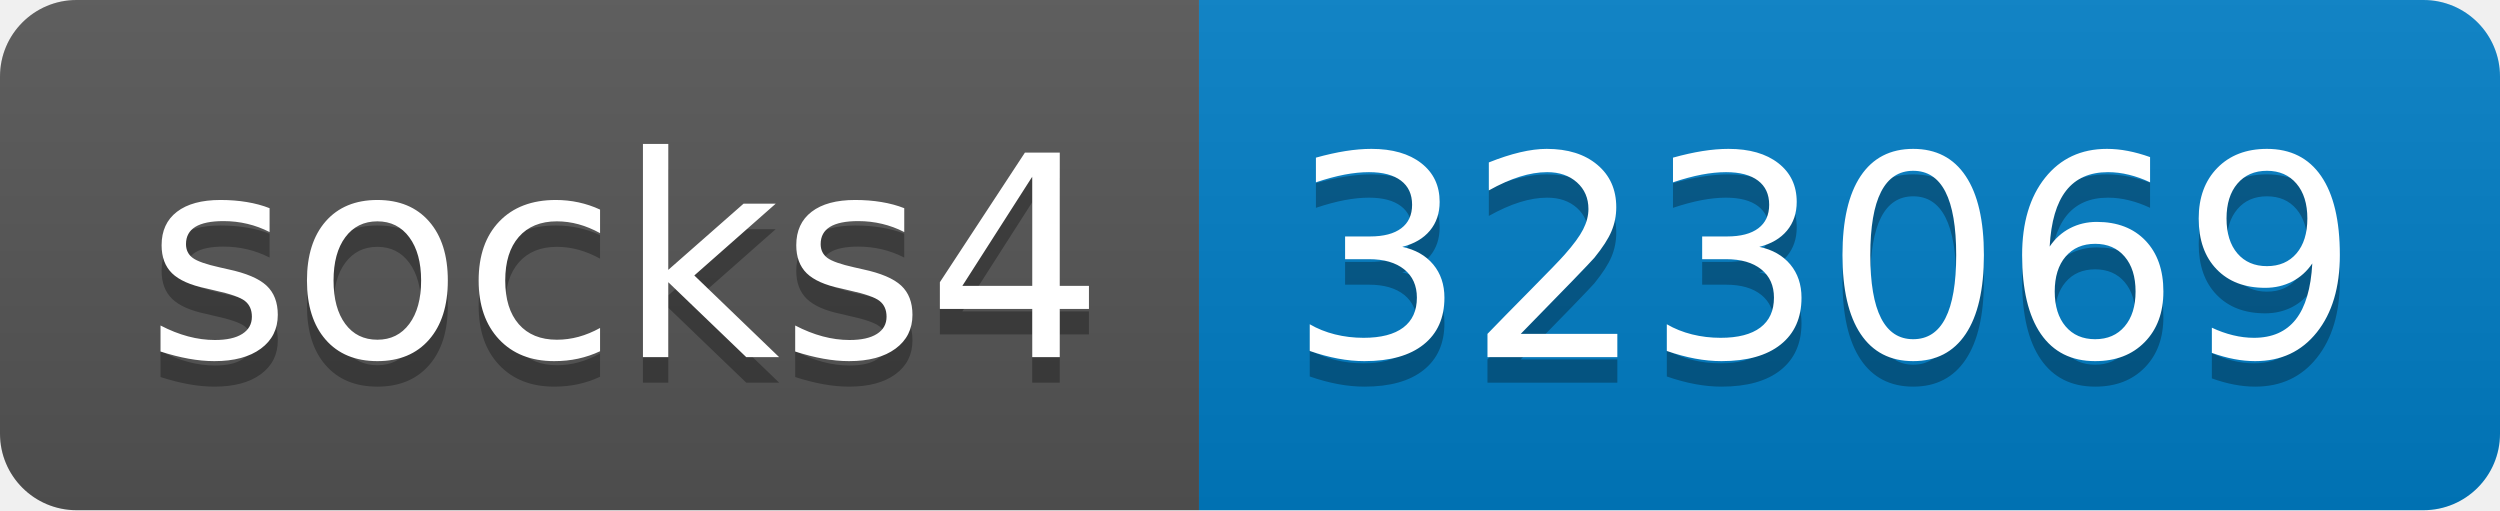
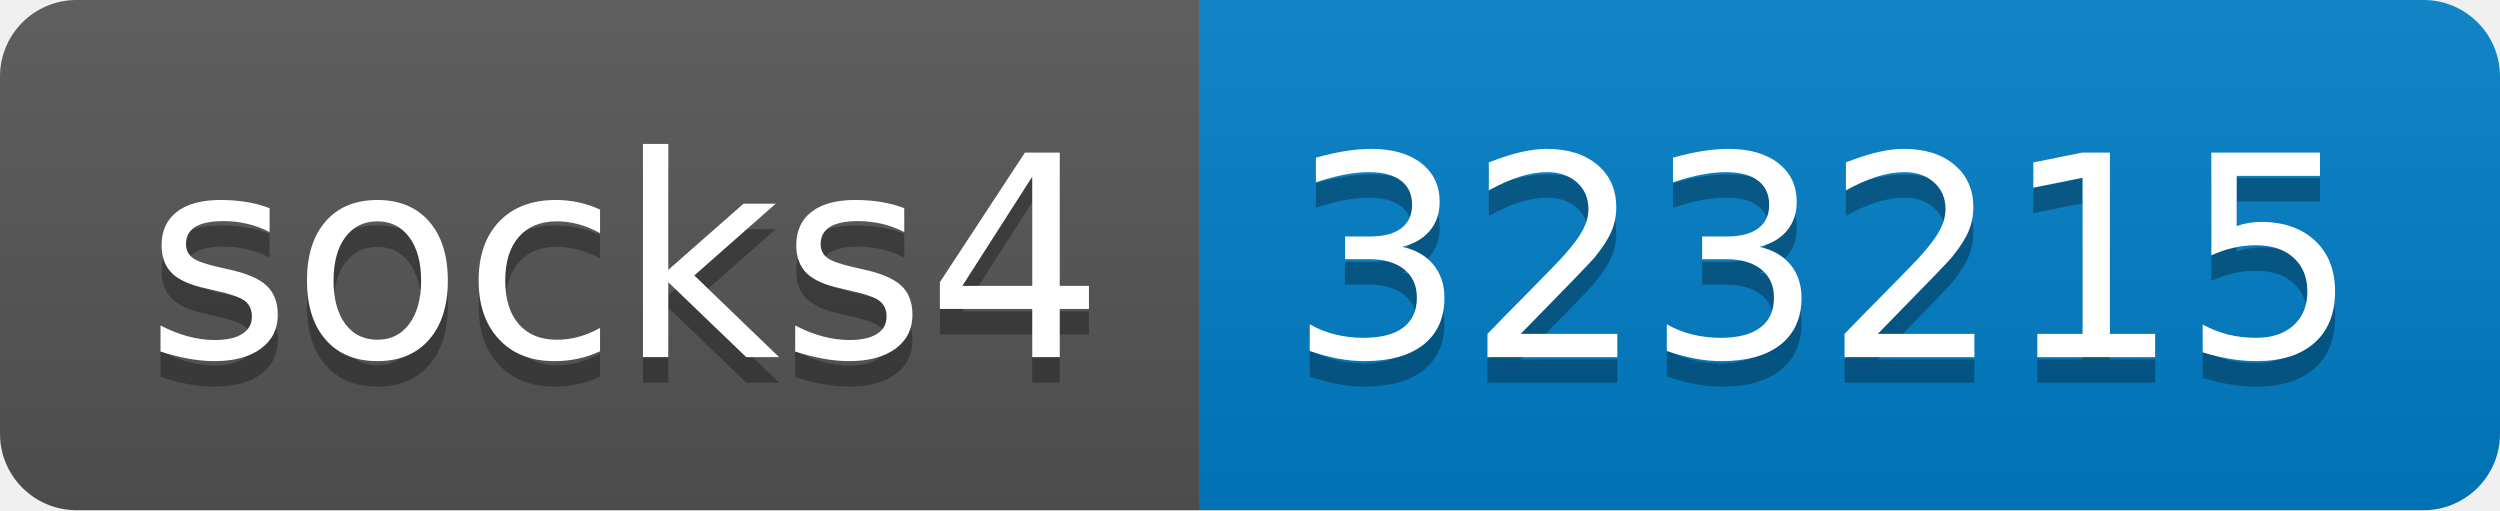
- <svg xmlns="http://www.w3.org/2000/svg" width="98" height="20" role="img" aria-label="socks4: 323069">
+ <svg xmlns="http://www.w3.org/2000/svg" width="98" height="20" role="img" aria-label="socks4: 323215">
  <linearGradient id="s" x2="0" y2="100%">
    <stop offset="0" stop-color="#bbb" stop-opacity=".1" />
    <stop offset="1" stop-opacity=".1" />
  </linearGradient>
  <clipPath id="r">
    <rect width="98" height="20" rx="3" fill="#fff" />
  </clipPath>
  <g clip-path="url(#r)">
    <rect width="47" height="20" fill="#555" />
    <rect x="47" width="51" height="20" fill="#007ec6" />
    <rect width="98" height="20" fill="url(#s)" />
  </g>
  <g fill="#fff" text-anchor="middle" font-family="Verdana,Geneva,DejaVu Sans,sans-serif" text-rendering="geometricPrecision" font-size="110">
    <text aria-hidden="true" x="245" y="150" fill="#010101" fill-opacity=".3" transform="scale(.1)" textLength="370">socks4</text>
    <text x="245" y="140" transform="scale(.1)" fill="#fff" textLength="370">socks4</text>
-     <text aria-hidden="true" x="715" y="150" fill="#010101" fill-opacity=".3" transform="scale(.1)" textLength="410">323069</text>
-     <text x="715" y="140" transform="scale(.1)" fill="#fff" textLength="410">323069</text>
+     <text aria-hidden="true" x="715" y="150" fill="#010101" fill-opacity=".3" transform="scale(.1)" textLength="410">323215</text>
+     <text x="715" y="140" transform="scale(.1)" fill="#fff" textLength="410">323215</text>
  </g>
</svg>
